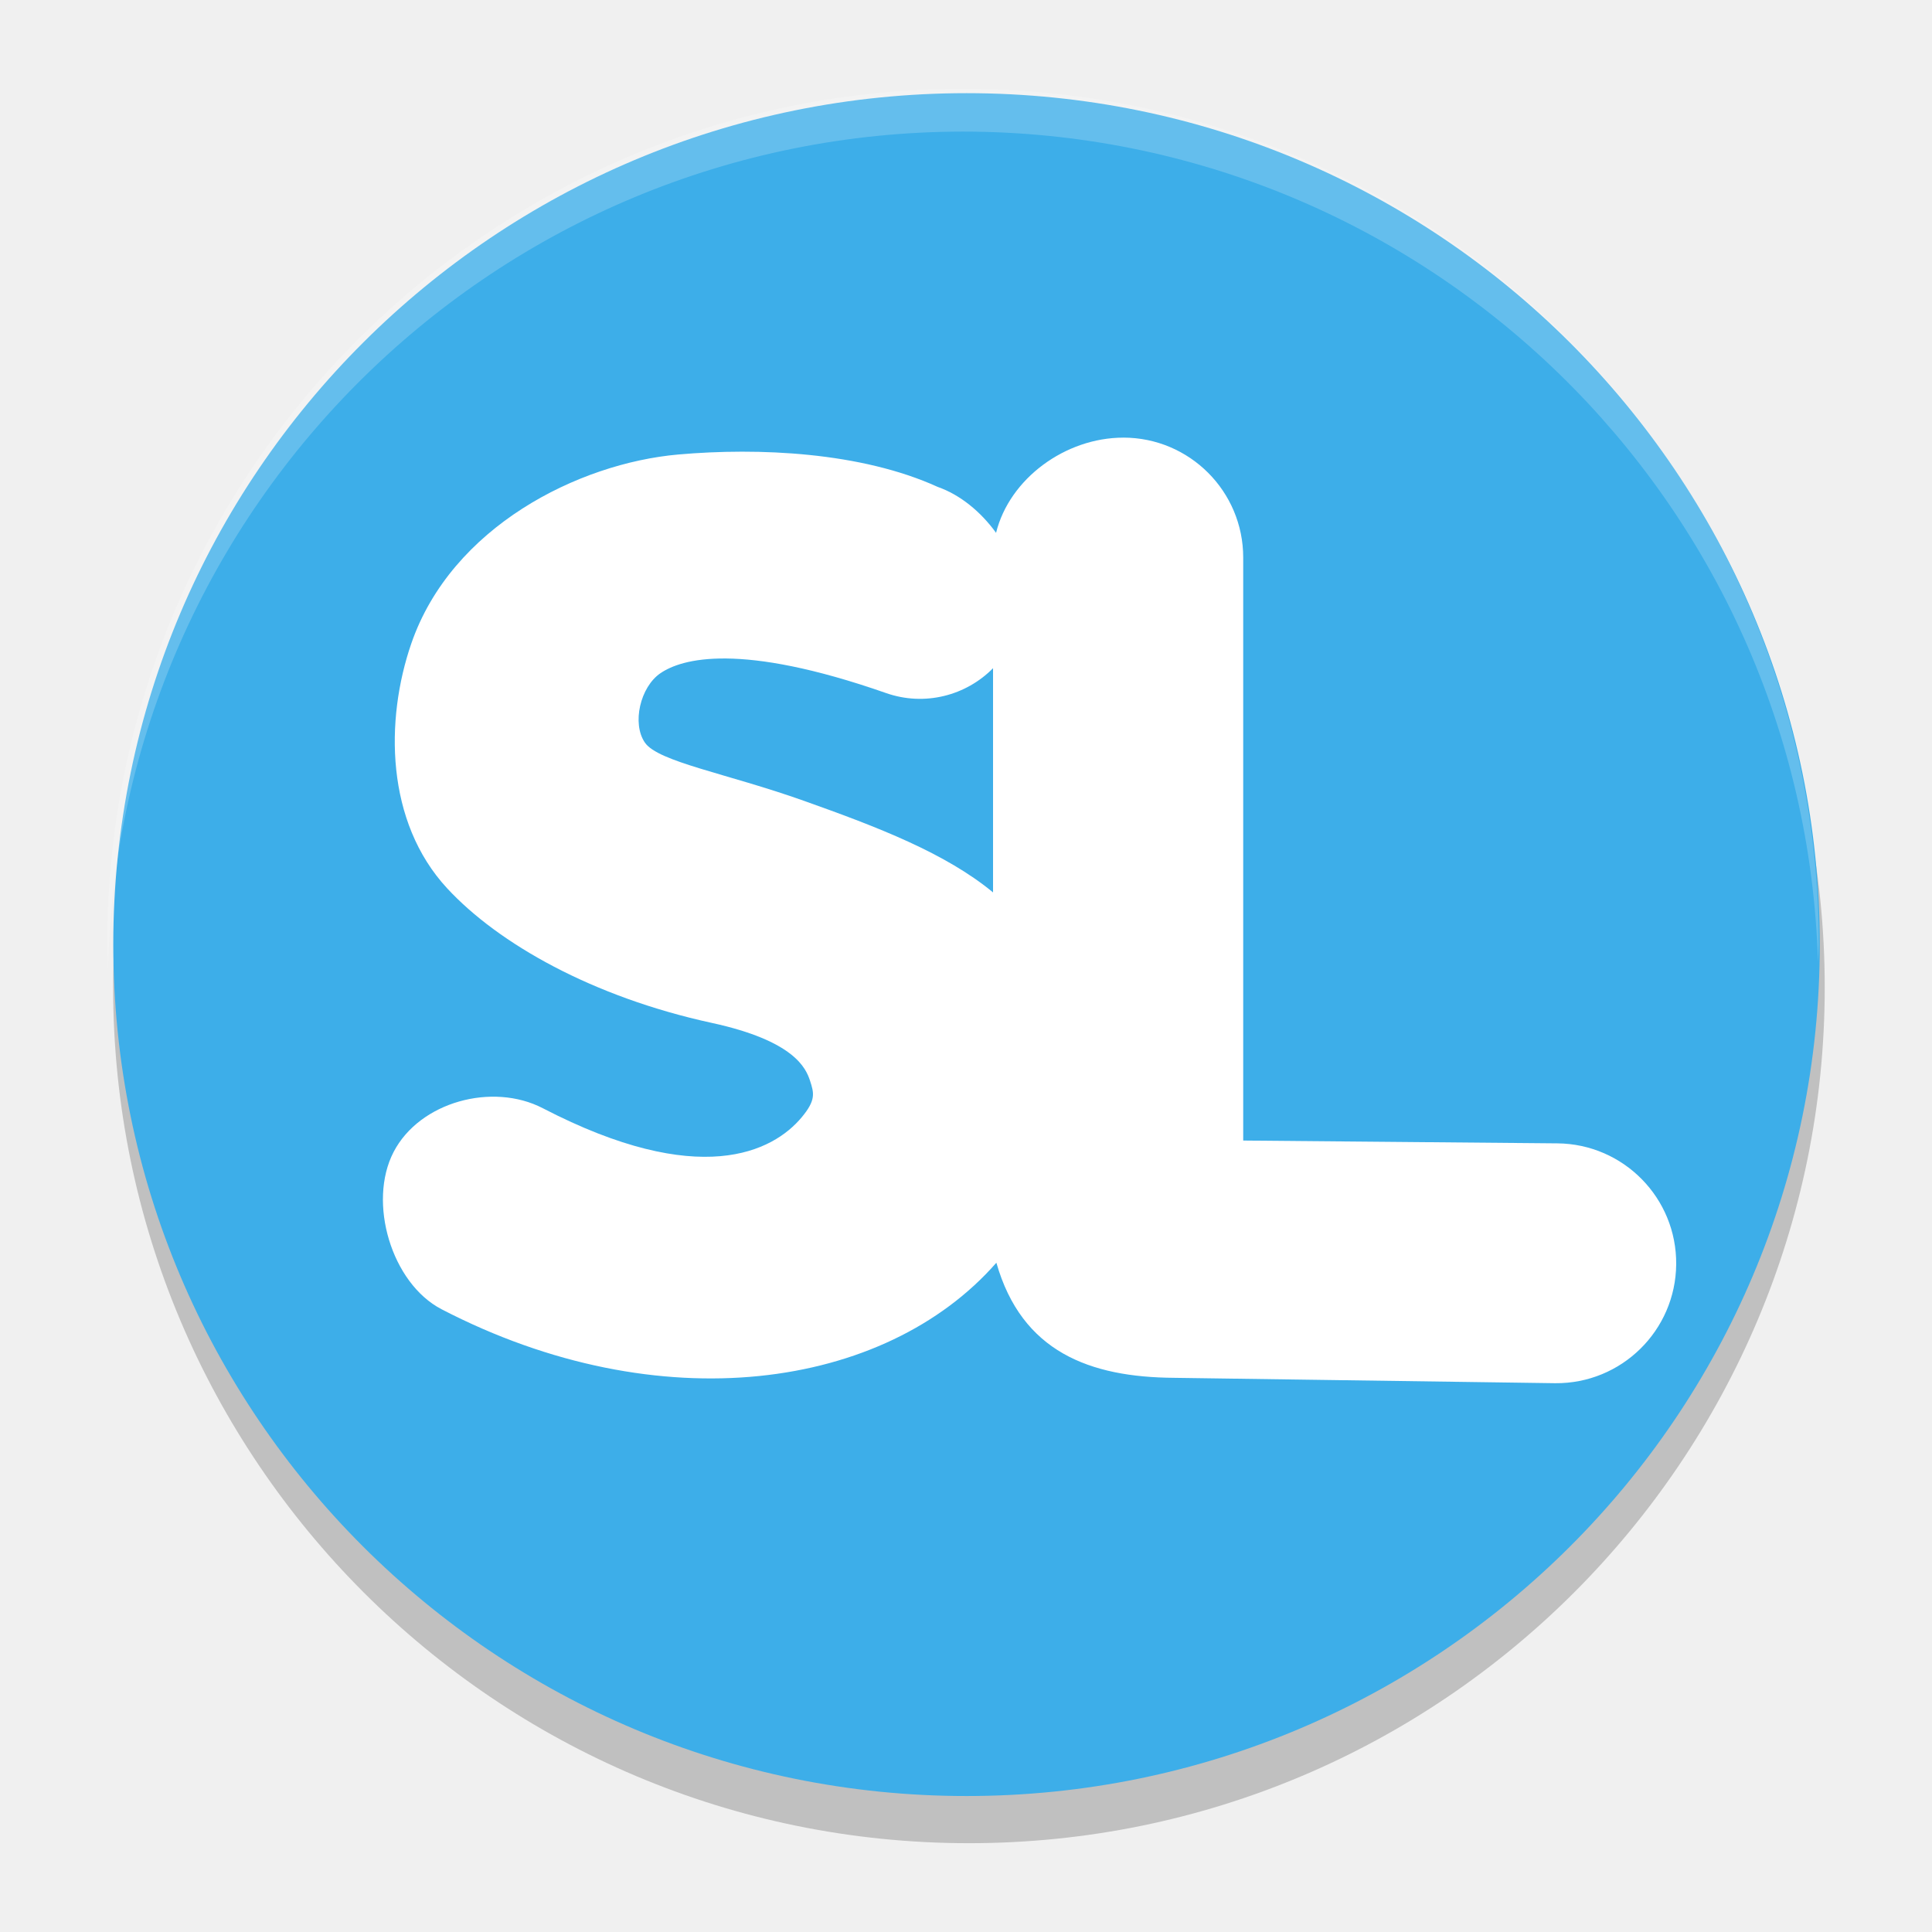
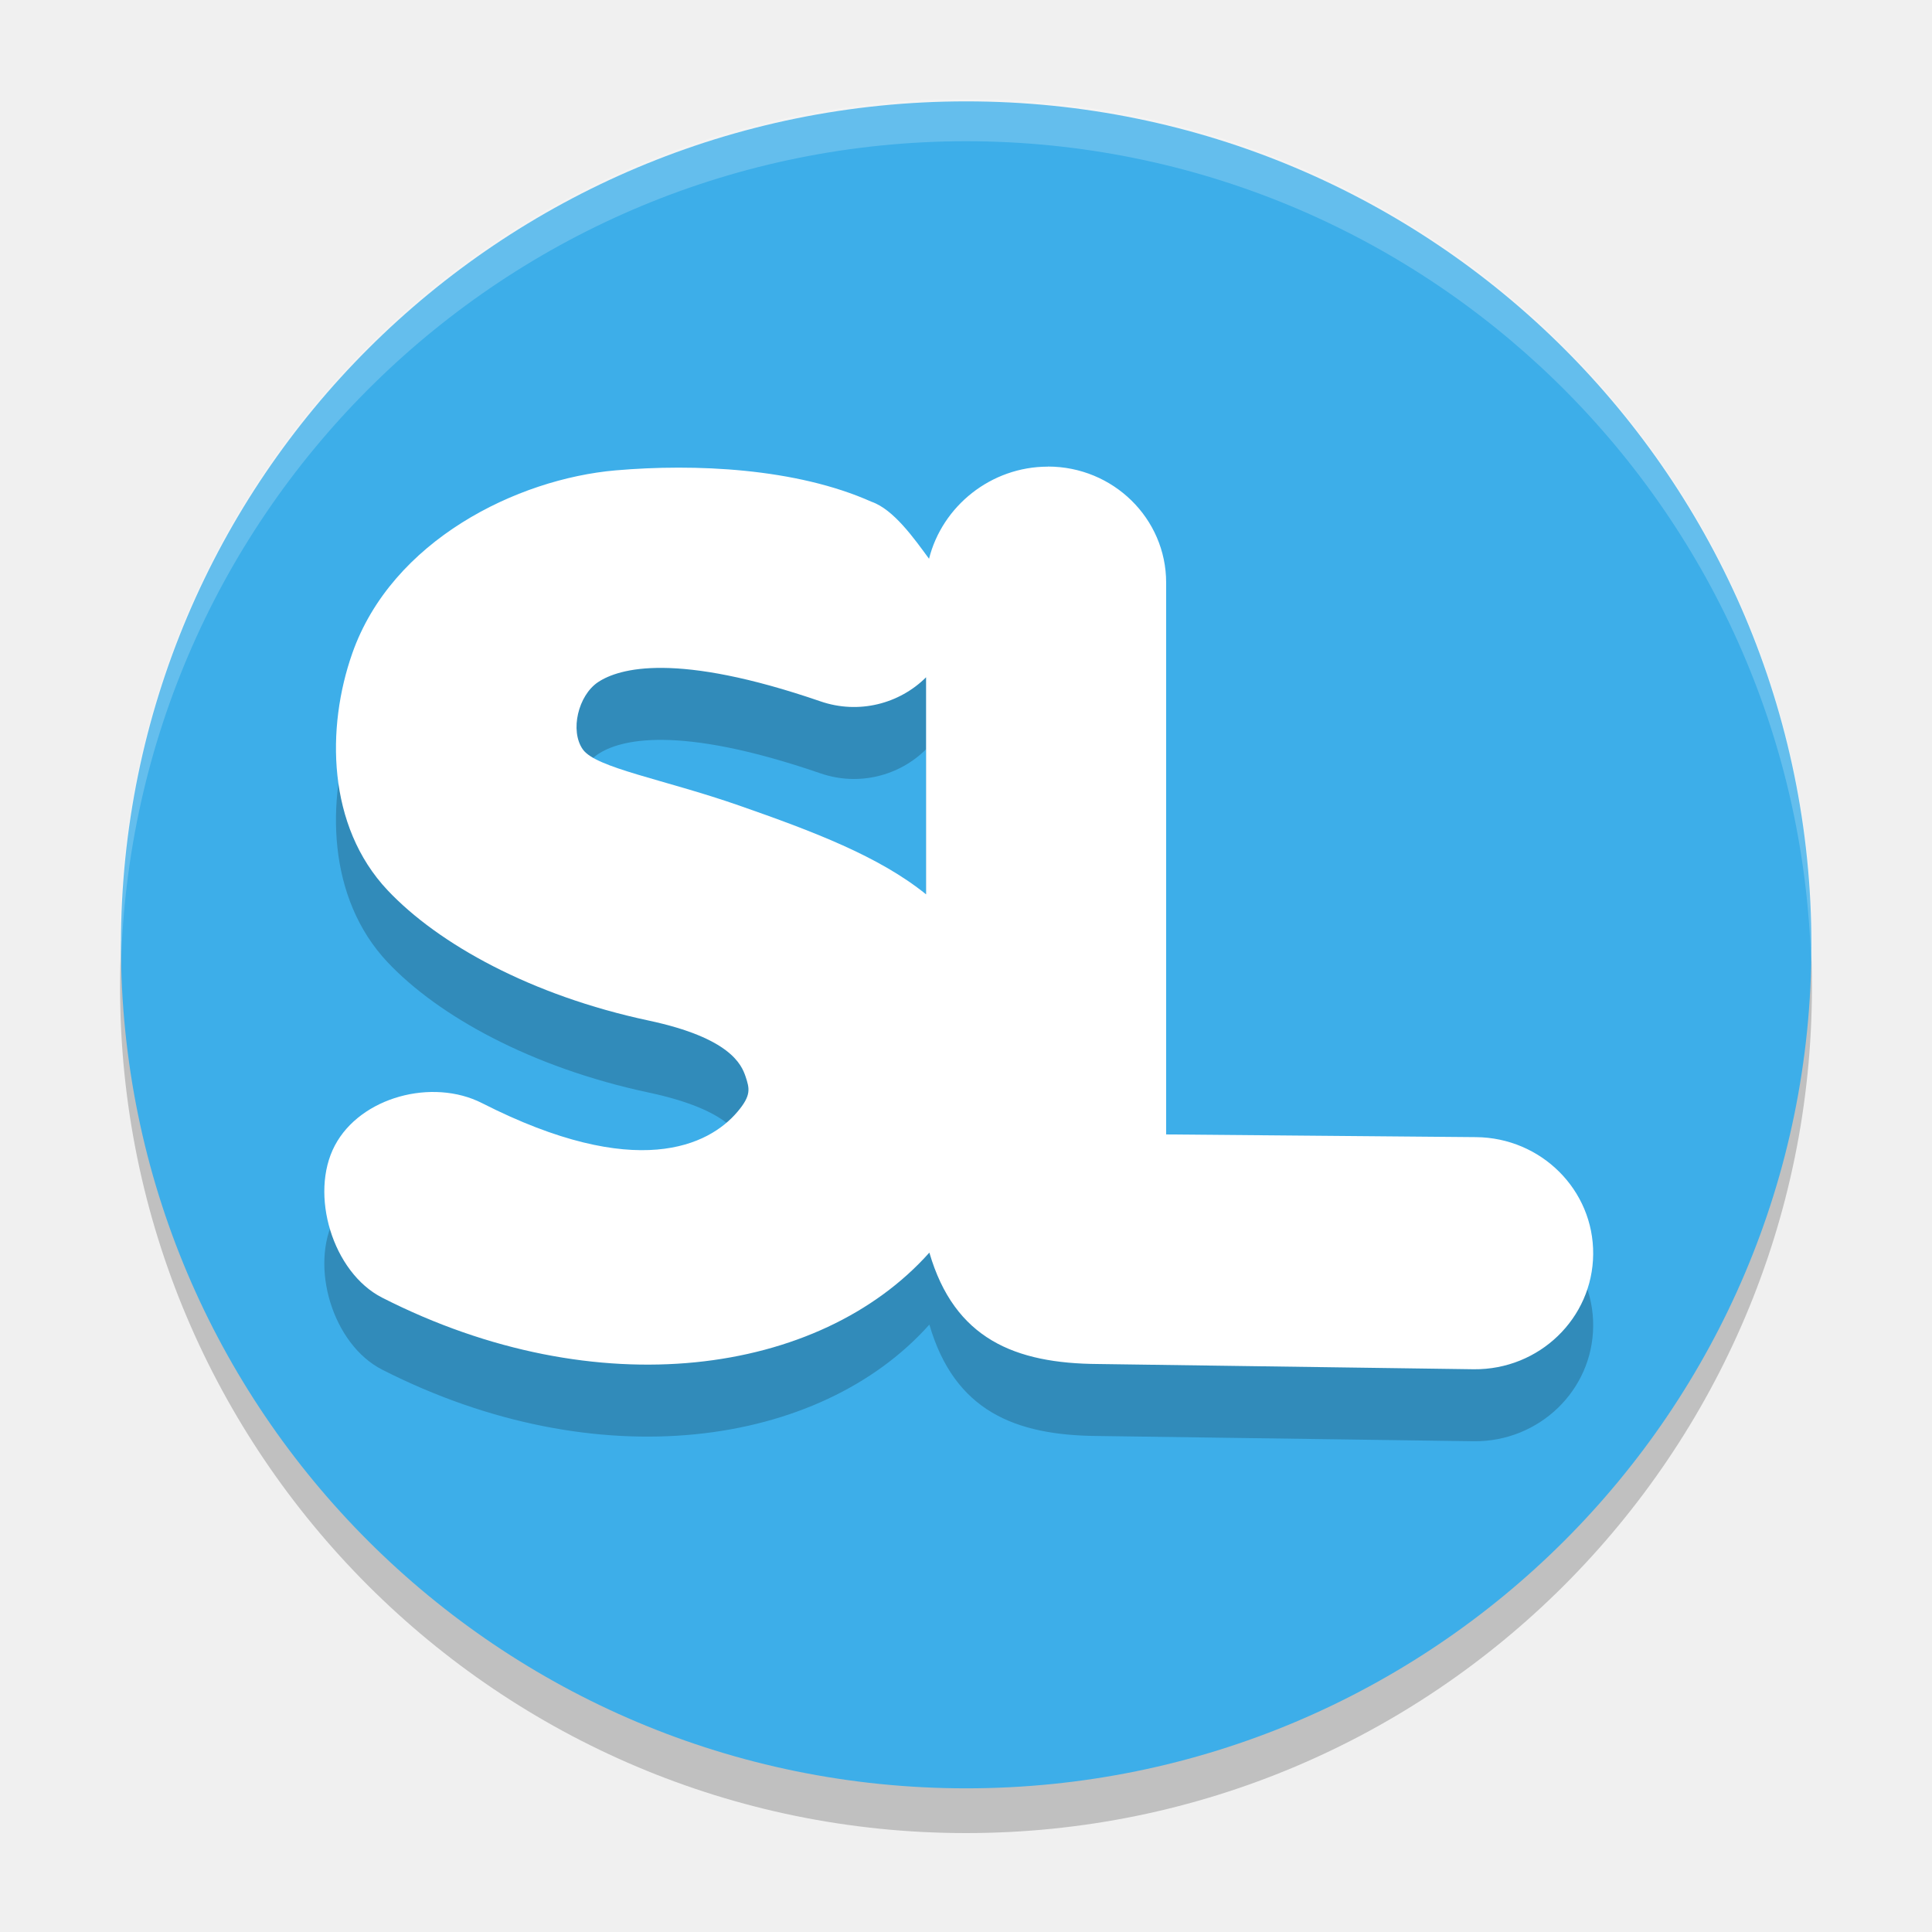
<svg xmlns="http://www.w3.org/2000/svg" width="32" height="32" version="1.1">
-   <g transform="matrix(1.417471 0 0 1.417471 .4167007 .05344656)">
-     <circle cx="11.028" cy="11.5" r="10" style="opacity:.2" />
-     <g transform="matrix(.1428951 0 0 .1428951 15.97885 -8.933216)">
-       <ellipse cx="-34.843" cy="139.495" rx="69.773" ry="69.624" style="fill:#3daee9" />
-       <path d="m-22.023 98.039c-4.723 2.6e-5 -9.308 3.339-10.405 7.785-1.243-1.722-2.938-3.114-4.767-3.754-6.265-2.853-14.643-3.231-21.218-2.652-8.174 0.721-18.544 5.92-21.833 15.457-2.158 6.258-2.104 14.579 2.931 20.017 4.198 4.535 11.902 8.89 21.645 11.007 6.748 1.466 7.696 3.706 8.028 4.724 0.331 1.014 0.496 1.584-0.68 2.994-2.352 2.82-8.356 5.905-21.171-0.742-4.11-2.132-10.07-0.528-12.202 3.582-2.13 4.109-0.18 10.727 3.928 12.859 17.818 9.241 36.268 6.583 45.364-3.807 2.08 7.292 7.637 9.368 14.548 9.412l31.151 0.44c5.416 0.048 9.845-4.305 9.892-9.721 0.048-5.416-4.304-9.845-9.72-9.892l-25.686-0.23v-47.674c-2.9e-5 -5.416-4.391-9.807-9.807-9.807zm-32.47 18.06c2.896 0.03 7.076 0.731 13.074 2.828 3.162 1.106 6.539 0.204 8.744-2.034v18.334c-3.888-3.208-9.371-5.326-15.503-7.503-6.281-2.23-11.88-3.176-12.963-4.742-1.082-1.566-0.382-4.559 1.271-5.682 0.867-0.589 2.481-1.231 5.377-1.201z" style="fill:#ffffff" />
-     </g>
-     <path transform="translate(20.99409,-1)" d="m-10.035 2a10 10 0 0 0-10 10 10 10 0 0 0 0.01 0.293 10 10 0 0 1 9.99-9.793 10 10 0 0 1 9.99 9.707 10 10 0 0 0 0.01-0.207 10 10 0 0 0-10-10z" style="fill:#ffffff;opacity:.2" />
+   <g transform="matrix(1.401133 0 0 1.401133 .5875414 .2372583)">
+     <circle cx="11" cy="11.5" r="10" style="opacity:.2" />
+     <ellipse cx="11.002" cy="11" rx="9.992" ry="9.971" style="fill:#3daee9" />
+     <path d="m11.968 6.198c-0.673 3.7e-6 -1.249 0.467-1.405 1.089-0.177-0.241-0.419-0.584-0.68-0.674-0.893-0.399-2.088-0.452-3.025-0.371-1.165 0.101-2.644 0.828-3.113 2.163-0.308 0.876-0.3 2.04 0.418 2.801 0.599 0.635 1.697 1.244 3.086 1.54 0.962 0.205 1.097 0.519 1.145 0.661 0.047 0.142 0.071 0.222-0.097 0.419-0.335 0.395-1.191 0.826-3.018-0.104-0.586-0.298-1.436-0.074-1.74 0.501-0.304 0.575-0.026 1.501 0.56 1.799 2.54 1.293 5.171 0.921 6.468-0.533 0.297 1.02 1.011 1.311 1.996 1.317l4.441 0.062c0.772 0.007 1.404-0.602 1.41-1.36 0.007-0.758-0.614-1.378-1.386-1.384l-3.662-0.032v-6.523c-4e-6 -0.758-0.626-1.372-1.398-1.372zm-4.551 2.379c0.413 0.004 1.009 0.102 1.864 0.396 0.451 0.155 0.932 0.029 1.247-0.285v2.566c-0.554-0.449-1.336-0.745-2.21-1.05-0.895-0.312-1.694-0.444-1.848-0.664-0.154-0.219-0.055-0.638 0.181-0.795 0.124-0.082 0.354-0.172 0.767-0.168z" style="opacity:.2" />
+     <path d="m11.968 5.347c-0.673 3.7e-6 -1.249 0.467-1.405 1.089-0.177-0.241-0.419-0.584-0.68-0.674-0.893-0.399-2.088-0.452-3.025-0.371-1.165 0.101-2.644 0.828-3.113 2.163-0.308 0.876-0.3 2.04 0.418 2.801 0.599 0.635 1.697 1.244 3.086 1.54 0.962 0.205 1.097 0.519 1.145 0.661 0.047 0.142 0.071 0.222-0.097 0.419-0.335 0.395-1.191 0.826-3.018-0.104-0.586-0.298-1.436-0.074-1.74 0.501-0.304 0.575-0.026 1.501 0.56 1.799 2.54 1.293 5.171 0.921 6.468-0.533 0.297 1.02 1.011 1.311 1.996 1.317l4.441 0.062c0.772 0.007 1.404-0.602 1.41-1.36 0.007-0.758-0.614-1.378-1.386-1.384l-3.662-0.032v-6.523c-4e-6 -0.758-0.626-1.372-1.398-1.372zm-4.551 2.379c0.413 0.004 1.009 0.102 1.864 0.396 0.451 0.155 0.932 0.029 1.247-0.285v2.566c-0.554-0.449-1.336-0.745-2.21-1.05-0.895-0.312-1.694-0.444-1.848-0.664-0.154-0.219-0.055-0.638 0.181-0.795 0.124-0.082 0.354-0.172 0.767-0.168z" style="fill:#ffffff" />
+     <path d="M 11,1 A 10,10 0 0 0 1,11 10,10 0 0 0 1.01,11.293 10,10 0 0 1 11,1.5 10,10 0 0 1 20.99,11.207 10,10 0 0 0 21,11 10,10 0 0 0 11,1 Z" style="fill:#ffffff;opacity:.2" />
  </g>
</svg>
